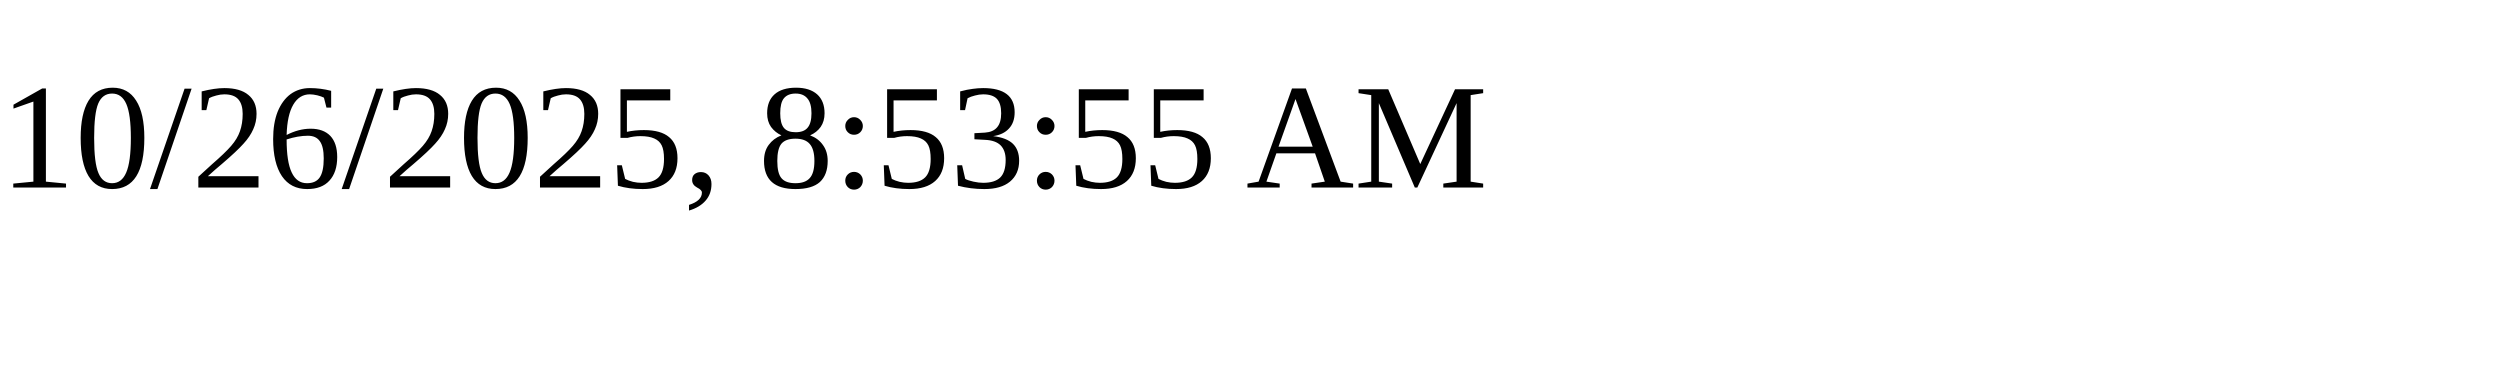
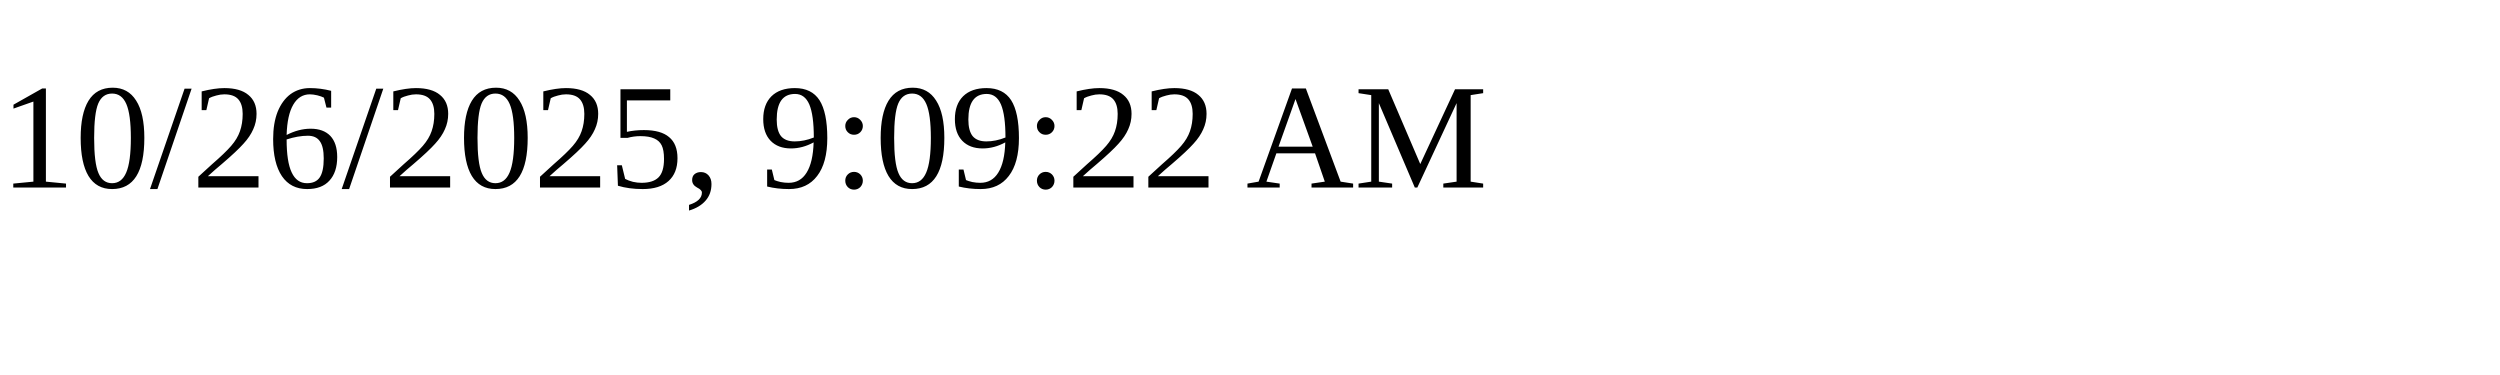
<svg xmlns="http://www.w3.org/2000/svg" height="30" width="200">
-   <text x="0" y="15">10/26/2025, 8:53:55 AM</text>
+   <text x="0" y="15">10/26/2025, 9:09:22 AM</text>
</svg>
